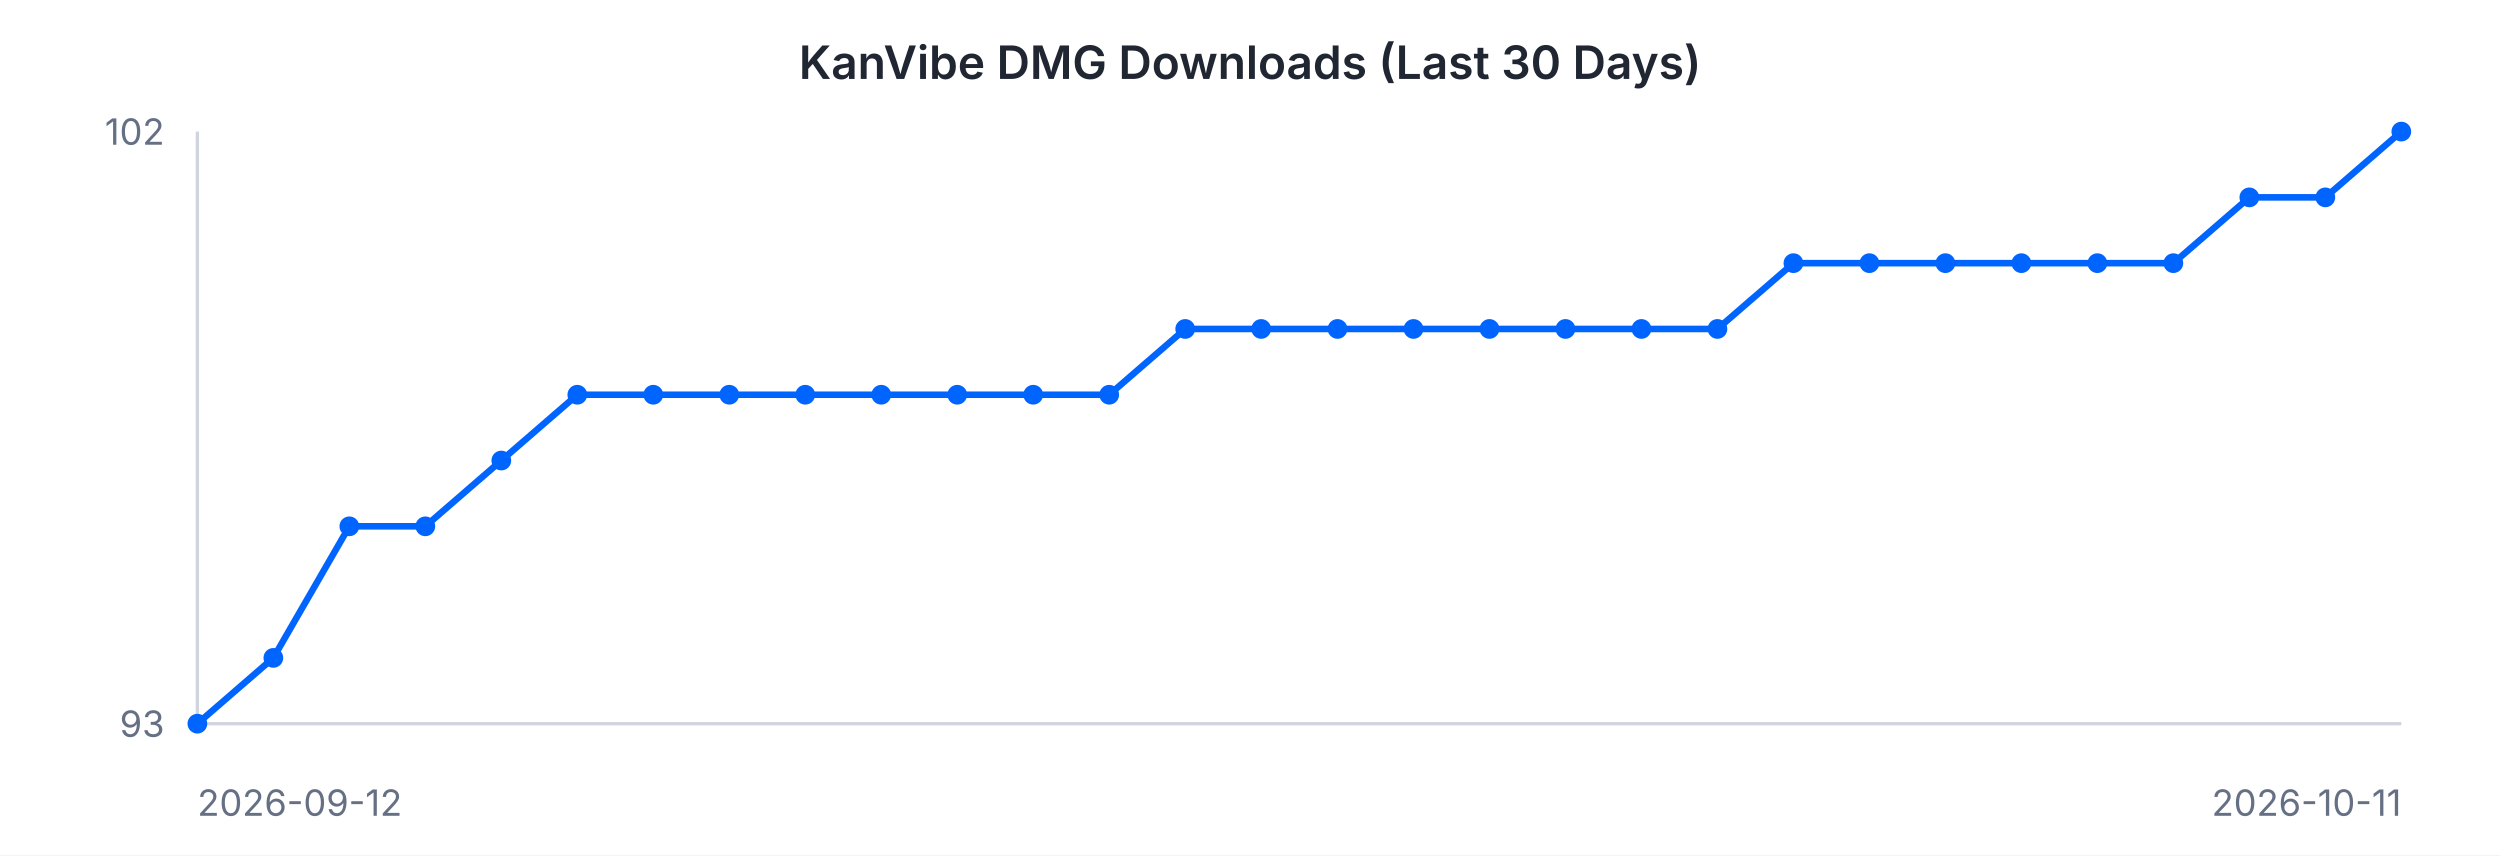
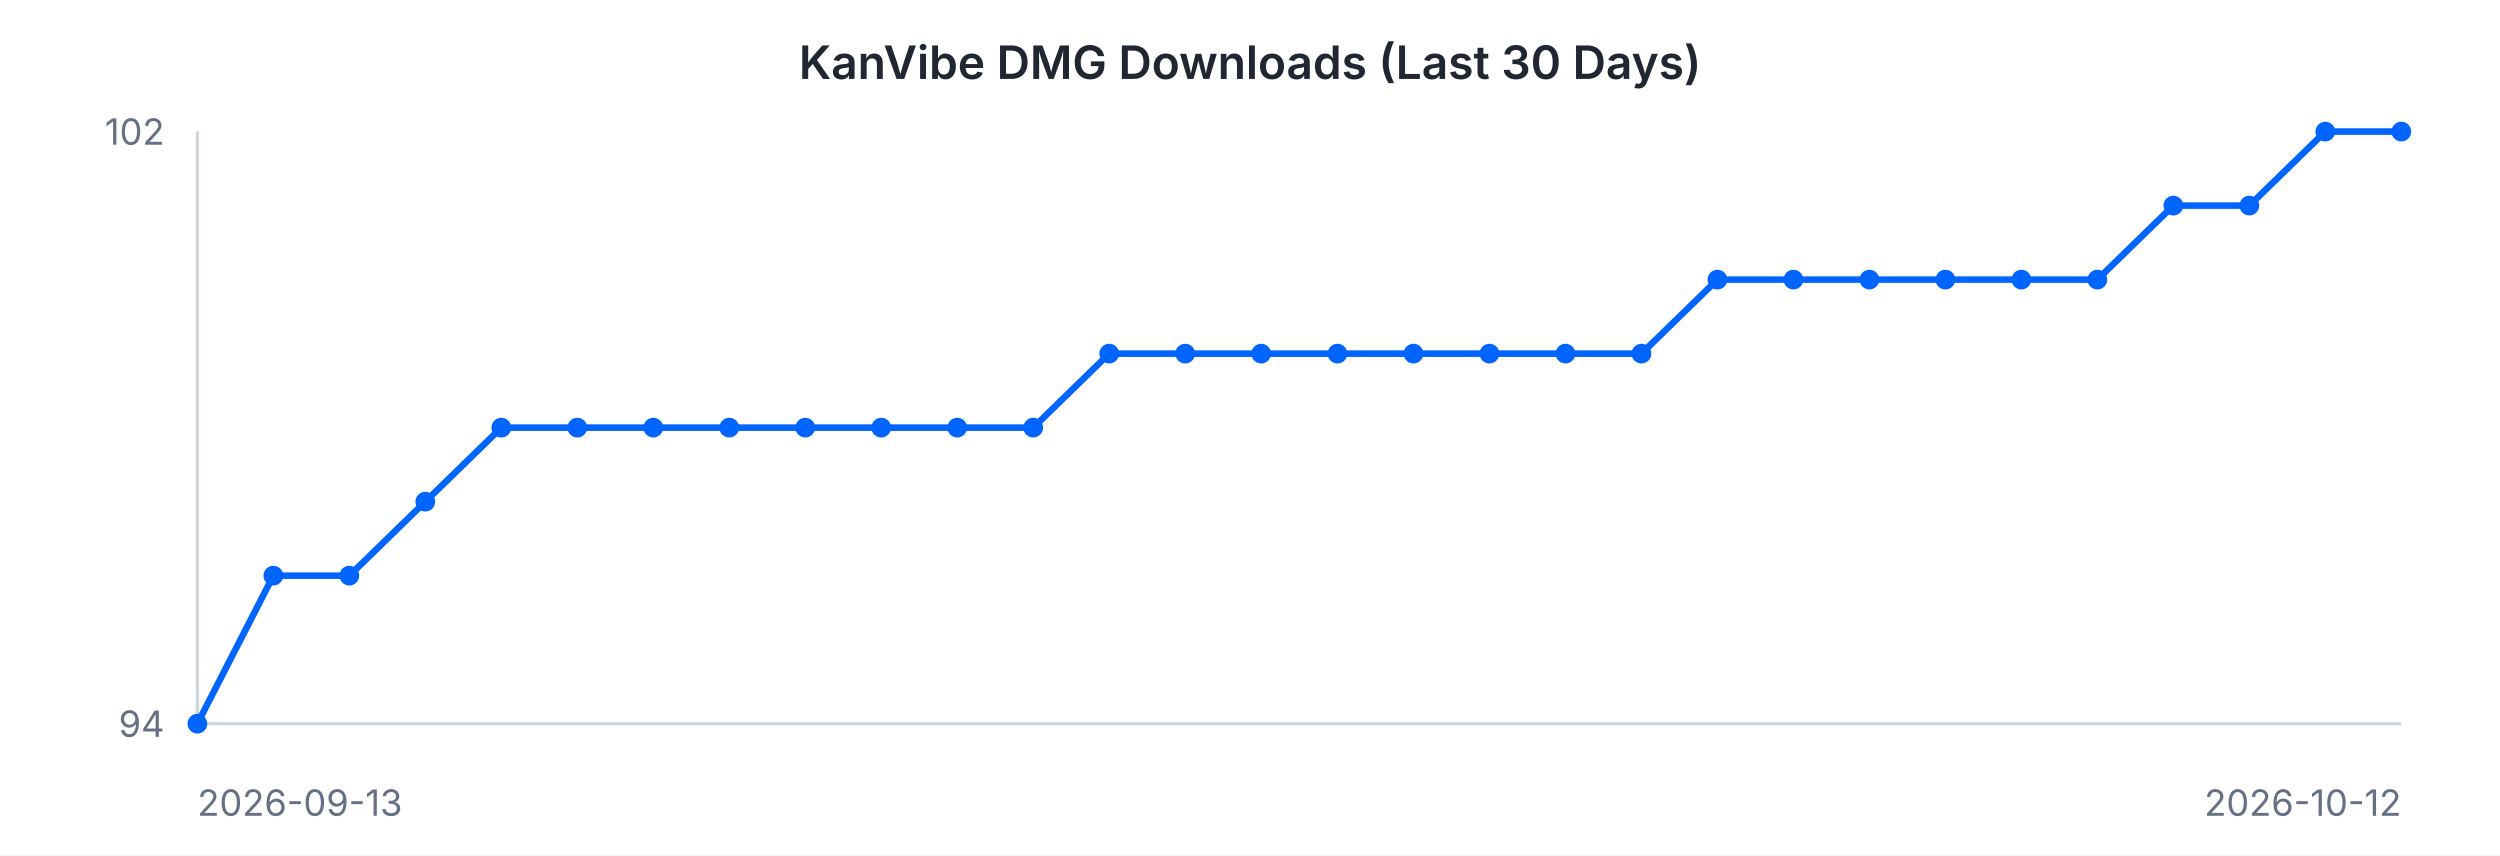
<svg xmlns="http://www.w3.org/2000/svg" width="760" height="260" viewBox="0 0 760 260" font-family="-apple-system, BlinkMacSystemFont, 'Segoe UI', sans-serif">
  <rect width="760" height="260" fill="#ffffff" />
  <text x="380" y="24" text-anchor="middle" font-size="14" font-weight="600" fill="#202632">KanVibe DMG Downloads (Last 30 Days)</text>
  <line x1="60" y1="40" x2="60" y2="220" stroke="#d0d5dd" stroke-width="1" />
  <line x1="60" y1="220" x2="730" y2="220" stroke="#d0d5dd" stroke-width="1" />
-   <path d="M 60.0 220.0 L 83.1 200.0 L 106.2 160.0 L 129.3 160.0 L 152.4 140.0 L 175.5 120.0 L 198.6 120.0 L 221.7 120.0 L 244.8 120.0 L 267.9 120.0 L 291.0 120.0 L 314.1 120.0 L 337.2 120.0 L 360.3 100.0 L 383.4 100.0 L 406.6 100.0 L 429.7 100.0 L 452.8 100.0 L 475.9 100.0 L 499.0 100.0 L 522.1 100.0 L 545.2 80.0 L 568.3 80.0 L 591.4 80.0 L 614.5 80.0 L 637.6 80.0 L 660.7 80.0 L 683.8 60.0 L 706.9 60.0 L 730.0 40.0" fill="none" stroke="#0064FF" stroke-width="2" />
+   <path d="M 60.0 220.0 L 83.1 175.0 L 106.2 175.0 L 129.3 152.5 L 152.4 130.0 L 175.5 130.0 L 198.6 130.0 L 221.7 130.0 L 244.8 130.0 L 267.9 130.0 L 291.0 130.0 L 314.1 130.0 L 337.2 107.5 L 360.3 107.5 L 383.4 107.5 L 406.6 107.5 L 429.7 107.5 L 452.8 107.5 L 475.9 107.5 L 499.0 107.5 L 522.1 85.0 L 545.2 85.0 L 568.3 85.0 L 591.4 85.0 L 614.5 85.0 L 637.6 85.0 L 660.7 62.5 L 683.8 62.5 L 706.9 40.0 L 730.0 40.0" fill="none" stroke="#0064FF" stroke-width="2" />
  <circle cx="60.0" cy="220.0" r="3" fill="#0064FF" />
-   <circle cx="83.1" cy="200.0" r="3" fill="#0064FF" />
-   <circle cx="106.2" cy="160.0" r="3" fill="#0064FF" />
-   <circle cx="129.3" cy="160.0" r="3" fill="#0064FF" />
-   <circle cx="152.4" cy="140.0" r="3" fill="#0064FF" />
-   <circle cx="175.5" cy="120.0" r="3" fill="#0064FF" />
-   <circle cx="198.6" cy="120.0" r="3" fill="#0064FF" />
-   <circle cx="221.7" cy="120.0" r="3" fill="#0064FF" />
-   <circle cx="244.8" cy="120.0" r="3" fill="#0064FF" />
-   <circle cx="267.9" cy="120.0" r="3" fill="#0064FF" />
-   <circle cx="291.0" cy="120.0" r="3" fill="#0064FF" />
-   <circle cx="314.1" cy="120.0" r="3" fill="#0064FF" />
-   <circle cx="337.2" cy="120.0" r="3" fill="#0064FF" />
-   <circle cx="360.3" cy="100.0" r="3" fill="#0064FF" />
-   <circle cx="383.4" cy="100.0" r="3" fill="#0064FF" />
-   <circle cx="406.6" cy="100.0" r="3" fill="#0064FF" />
-   <circle cx="429.7" cy="100.0" r="3" fill="#0064FF" />
-   <circle cx="452.8" cy="100.0" r="3" fill="#0064FF" />
-   <circle cx="475.9" cy="100.0" r="3" fill="#0064FF" />
-   <circle cx="499.0" cy="100.0" r="3" fill="#0064FF" />
-   <circle cx="522.1" cy="100.0" r="3" fill="#0064FF" />
-   <circle cx="545.2" cy="80.0" r="3" fill="#0064FF" />
-   <circle cx="568.3" cy="80.0" r="3" fill="#0064FF" />
-   <circle cx="591.4" cy="80.0" r="3" fill="#0064FF" />
-   <circle cx="614.5" cy="80.0" r="3" fill="#0064FF" />
-   <circle cx="637.6" cy="80.0" r="3" fill="#0064FF" />
-   <circle cx="660.7" cy="80.0" r="3" fill="#0064FF" />
-   <circle cx="683.8" cy="60.0" r="3" fill="#0064FF" />
-   <circle cx="706.9" cy="60.0" r="3" fill="#0064FF" />
+   <circle cx="83.1" cy="175.0" r="3" fill="#0064FF" />
+   <circle cx="106.2" cy="175.0" r="3" fill="#0064FF" />
+   <circle cx="129.3" cy="152.5" r="3" fill="#0064FF" />
+   <circle cx="152.4" cy="130.0" r="3" fill="#0064FF" />
+   <circle cx="175.5" cy="130.0" r="3" fill="#0064FF" />
+   <circle cx="198.6" cy="130.0" r="3" fill="#0064FF" />
+   <circle cx="221.7" cy="130.0" r="3" fill="#0064FF" />
+   <circle cx="244.8" cy="130.0" r="3" fill="#0064FF" />
+   <circle cx="267.9" cy="130.0" r="3" fill="#0064FF" />
+   <circle cx="291.0" cy="130.0" r="3" fill="#0064FF" />
+   <circle cx="314.1" cy="130.0" r="3" fill="#0064FF" />
+   <circle cx="337.2" cy="107.5" r="3" fill="#0064FF" />
+   <circle cx="360.3" cy="107.5" r="3" fill="#0064FF" />
+   <circle cx="383.4" cy="107.5" r="3" fill="#0064FF" />
+   <circle cx="406.6" cy="107.5" r="3" fill="#0064FF" />
+   <circle cx="429.7" cy="107.5" r="3" fill="#0064FF" />
+   <circle cx="452.8" cy="107.5" r="3" fill="#0064FF" />
+   <circle cx="475.9" cy="107.5" r="3" fill="#0064FF" />
+   <circle cx="499.0" cy="107.5" r="3" fill="#0064FF" />
+   <circle cx="522.1" cy="85.0" r="3" fill="#0064FF" />
+   <circle cx="545.2" cy="85.0" r="3" fill="#0064FF" />
+   <circle cx="568.3" cy="85.0" r="3" fill="#0064FF" />
+   <circle cx="591.4" cy="85.0" r="3" fill="#0064FF" />
+   <circle cx="614.5" cy="85.0" r="3" fill="#0064FF" />
+   <circle cx="637.6" cy="85.0" r="3" fill="#0064FF" />
+   <circle cx="660.7" cy="62.5" r="3" fill="#0064FF" />
+   <circle cx="683.8" cy="62.5" r="3" fill="#0064FF" />
+   <circle cx="706.9" cy="40.0" r="3" fill="#0064FF" />
  <circle cx="730.0" cy="40.0" r="3" fill="#0064FF" />
  <text x="50" y="44" text-anchor="end" font-size="11" fill="#667085">102</text>
-   <text x="50" y="224" text-anchor="end" font-size="11" fill="#667085">93</text>
-   <text x="60" y="248" text-anchor="start" font-size="11" fill="#667085">2026-09-12</text>
-   <text x="730" y="248" text-anchor="end" font-size="11" fill="#667085">2026-10-11</text>
+   <text x="50" y="224" text-anchor="end" font-size="11" fill="#667085">94</text>
+   <text x="60" y="248" text-anchor="start" font-size="11" fill="#667085">2026-09-13</text>
+   <text x="730" y="248" text-anchor="end" font-size="11" fill="#667085">2026-10-12</text>
</svg>
